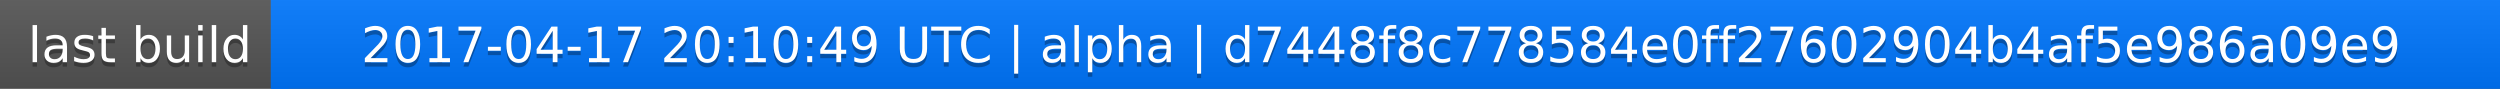
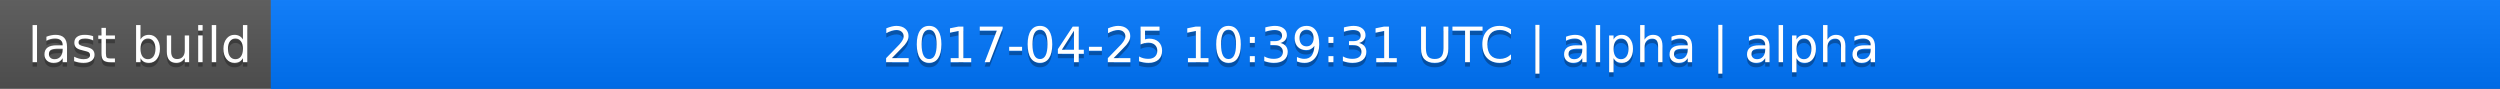
<svg xmlns="http://www.w3.org/2000/svg" width="563" height="20">
  <linearGradient id="a" x2="0" y2="100%">
    <stop offset="0" stop-color="#bbb" stop-opacity=".1" />
    <stop offset="1" stop-opacity=".1" />
  </linearGradient>
  <rect rx="0" width="563" height="20" fill="#555" />
  <rect rx="0" x="61" width="502" height="20" fill="#07f" />
  <path fill="#07f" d="M61 0h4v20h-4z" />
  <rect rx="0" width="563" height="20" fill="url(#a)" />
  <g fill="#fff" text-anchor="middle" font-family="DejaVu Sans,Verdana,Geneva,sans-serif" font-size="11">
    <text x="31.5" y="15" fill="#010101" fill-opacity=".3">last build</text>
    <text x="31.5" y="14">last build</text>
-     <text x="311" y="15" fill="#010101" fill-opacity=".3">2017-04-17 20:10:49 UTC | alpha | d7448f8c778584e0ff27602904b4af5e986a09e9</text>
-     <text x="311" y="14">2017-04-17 20:10:49 UTC | alpha | d7448f8c778584e0ff27602904b4af5e986a09e9</text>
+     <text x="311" y="15" fill="#010101" fill-opacity=".3">2017-04-25 10:39:31 UTC | alpha | alpha</text>
+     <text x="311" y="14">2017-04-25 10:39:31 UTC | alpha | alpha</text>
  </g>
</svg>
